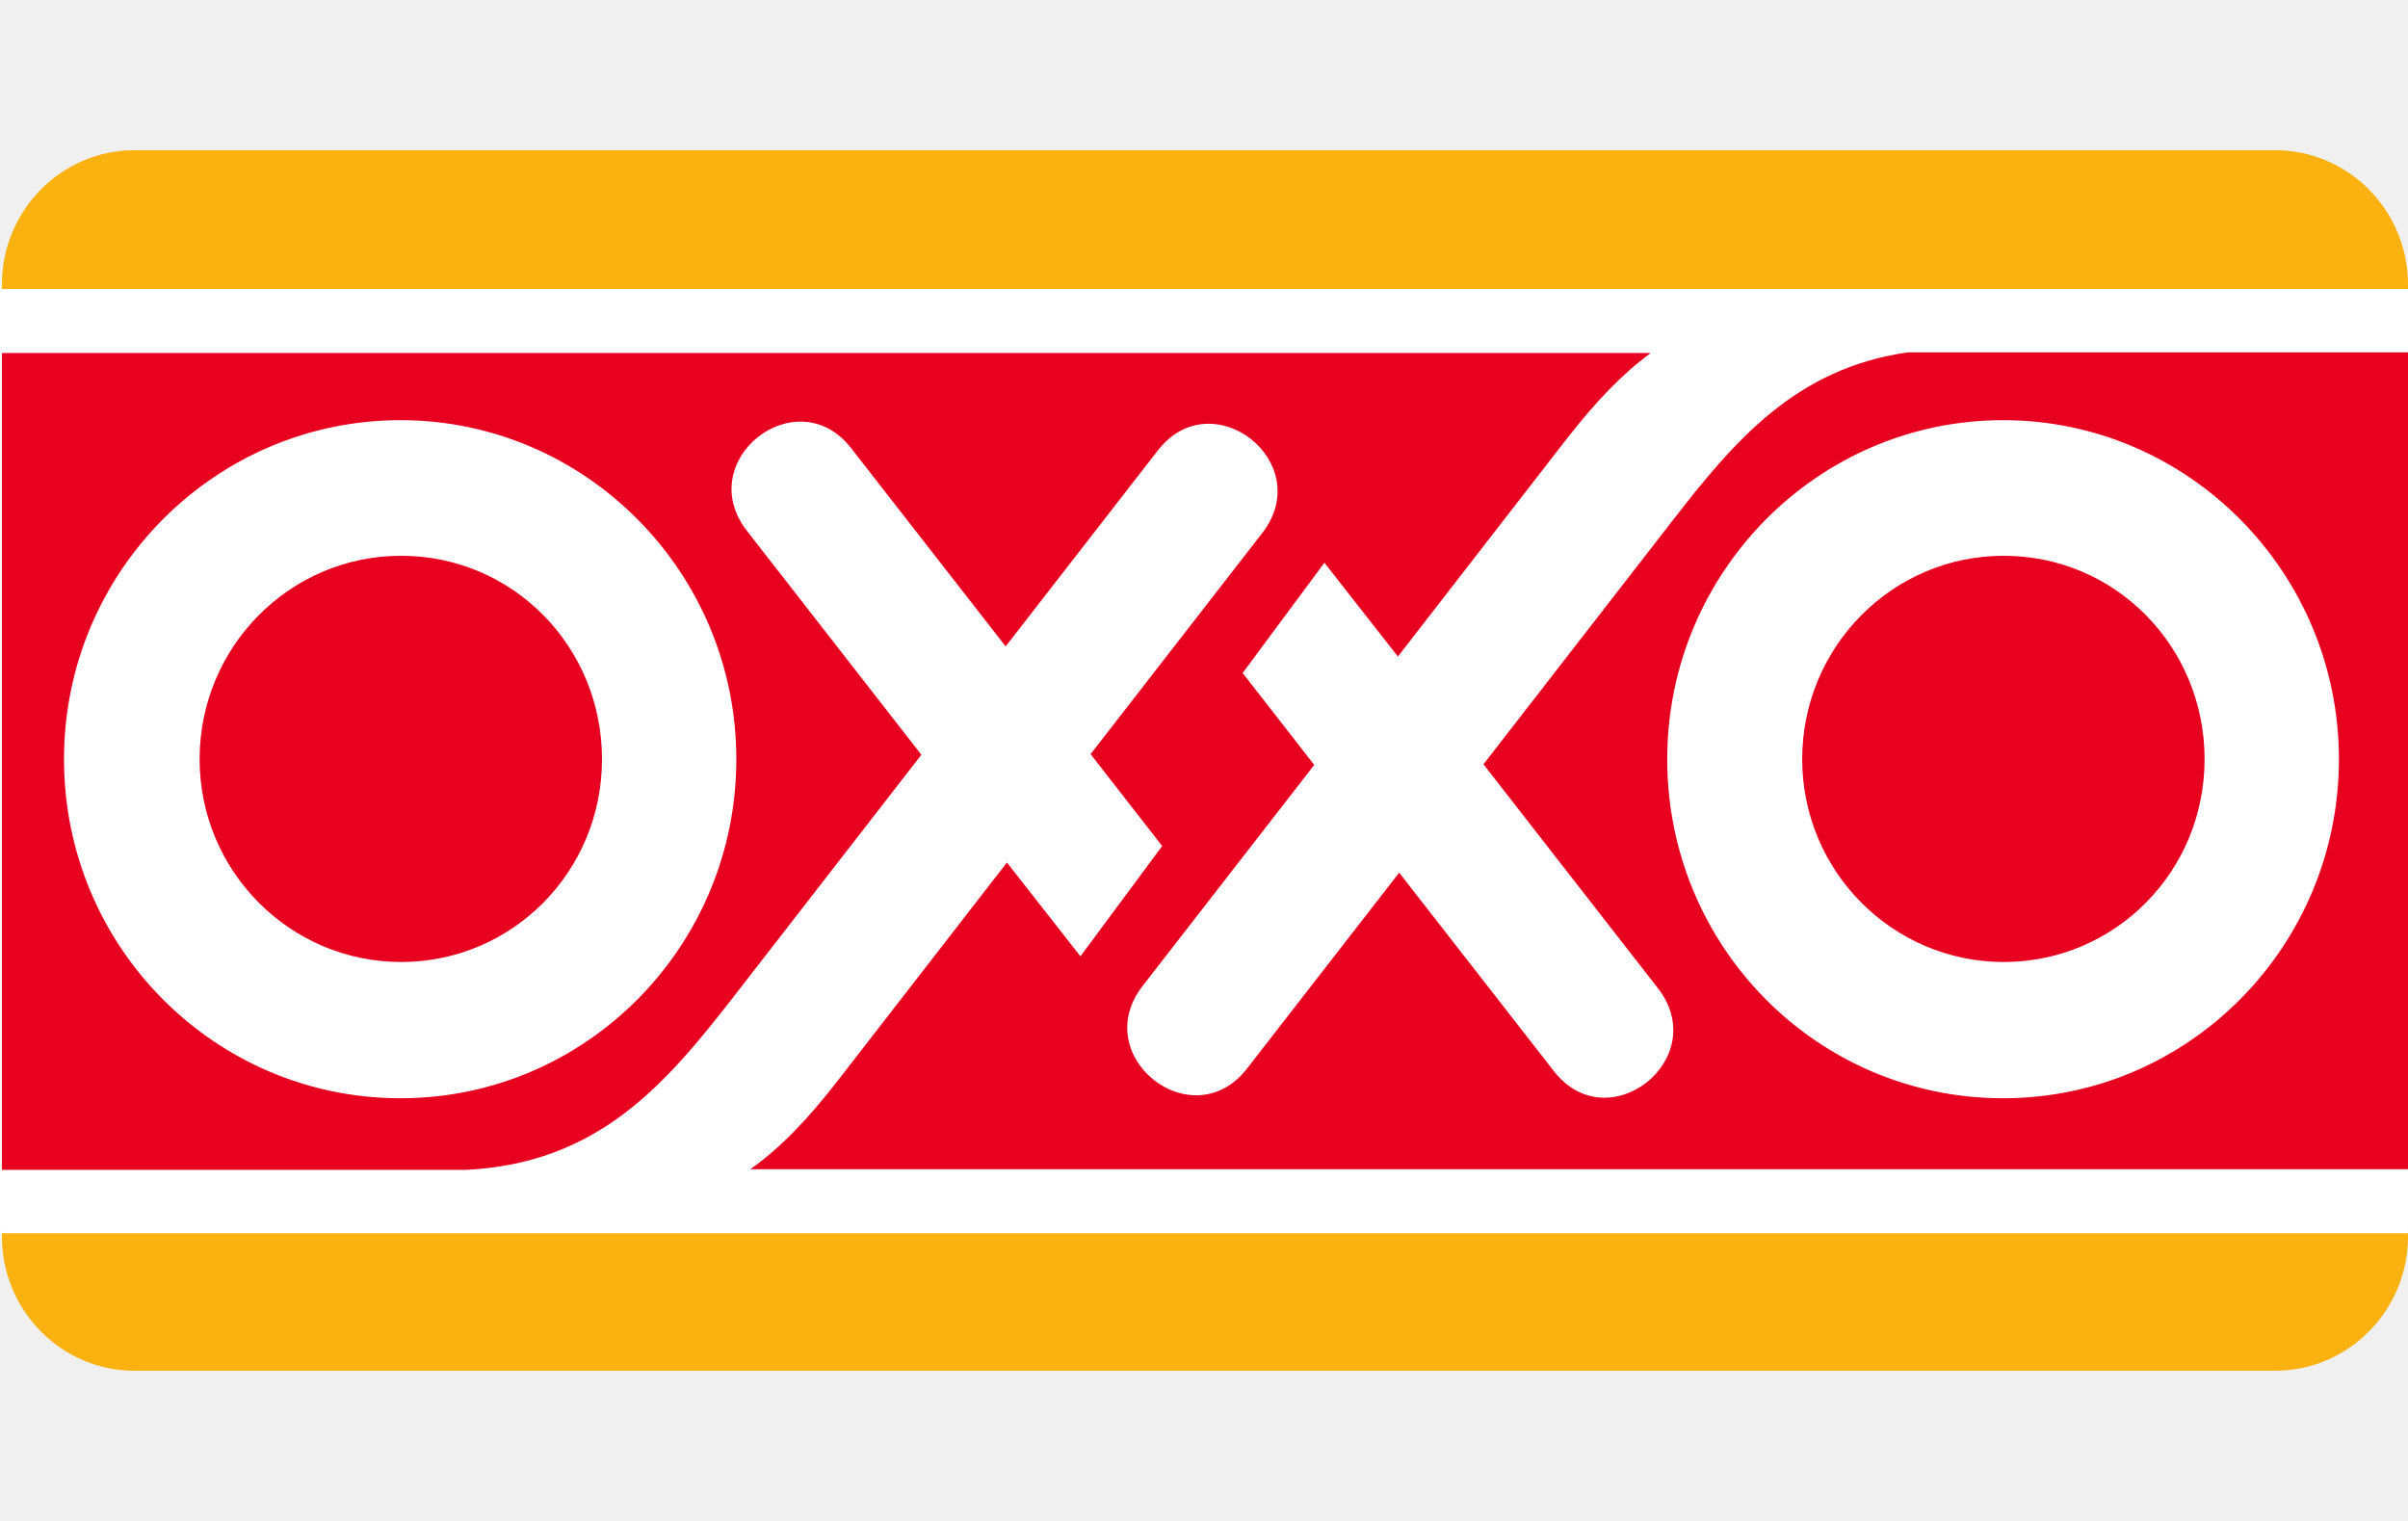
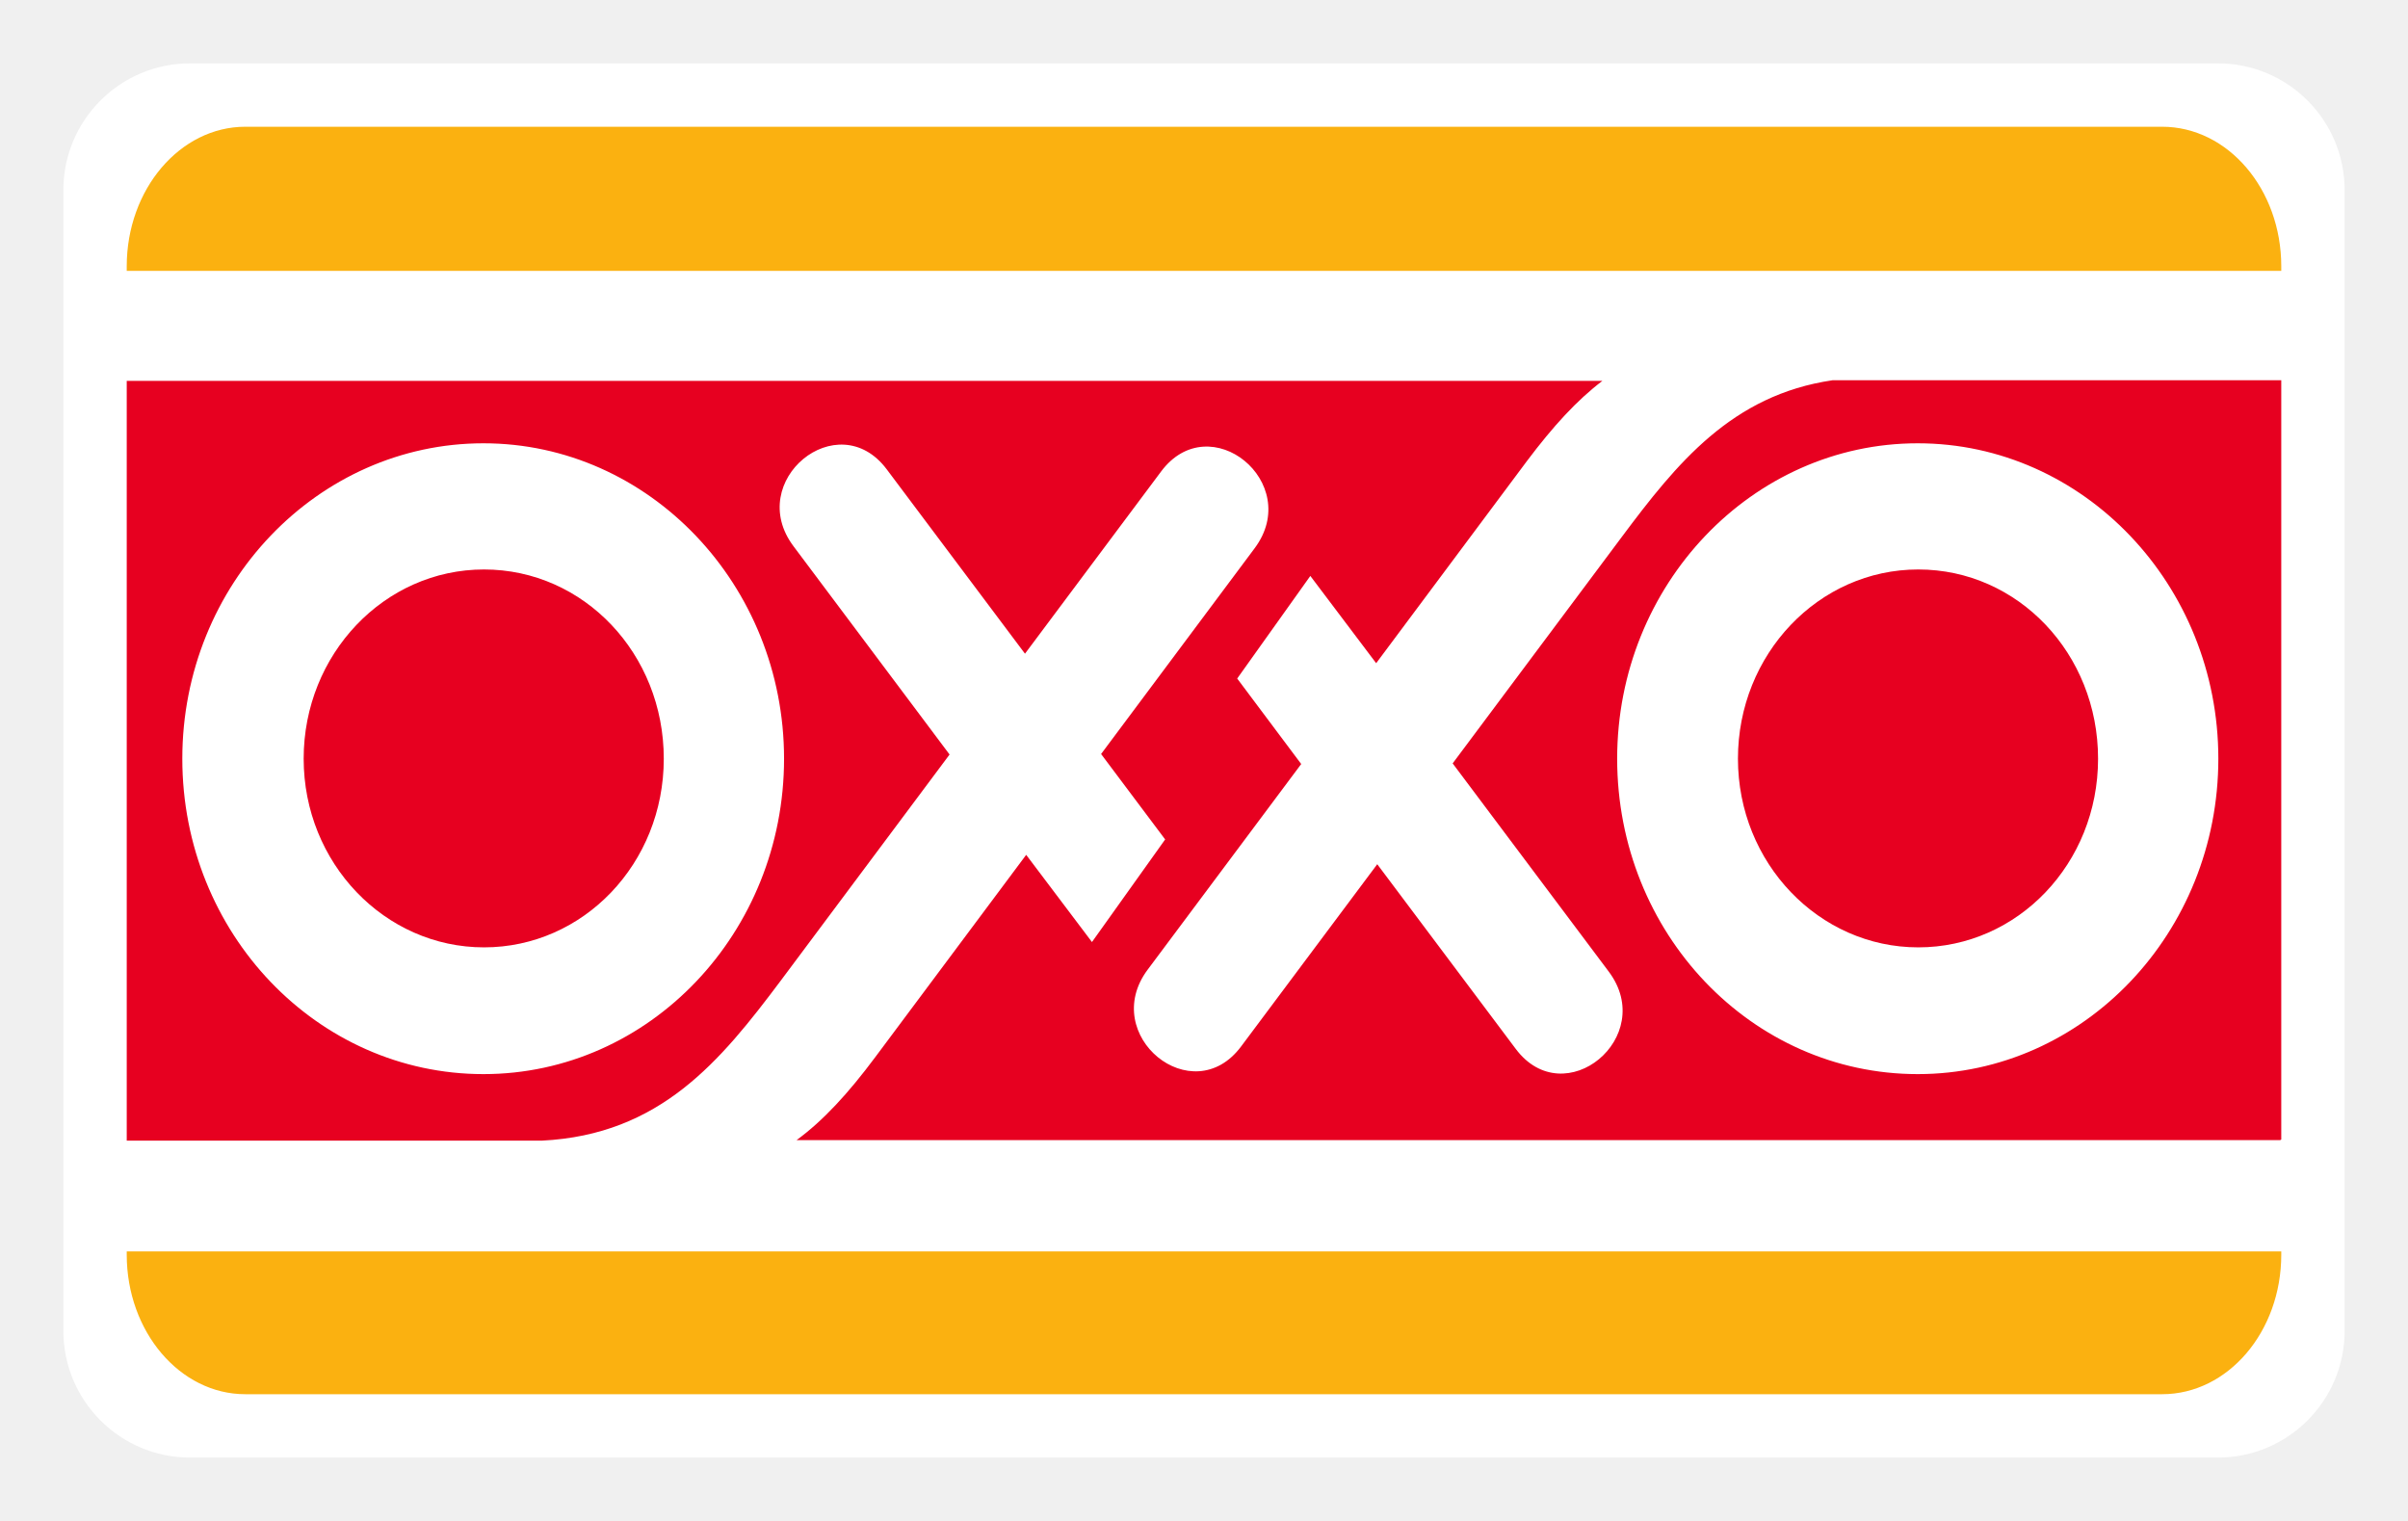
- <svg xmlns="http://www.w3.org/2000/svg" role="img" viewBox="0 0 38 24" width="38" height="24" aria-labelledby="pi-oxxo">
-   <path d="M0 4.72c0-1.27 1.02-2.3 2.28-2.3h33.44A2.29 2.29 0 0138 4.72v14.55c0 1.27-1.02 2.3-2.28 2.3H2.28A2.29 2.29 0 010 19.27V4.72z" fill="#fff" />
-   <path d="M.03 4.49c0-1.17.94-2.12 2.09-2.12H35.9c1.16 0 2.1.95 2.1 2.12v.07H.03v-.07zM38 19.46v.05c0 1.17-.94 2.12-2.1 2.12H2.12c-1.15 0-2.09-.95-2.09-2.12v-.05H38z" fill="#fbb110" />
-   <path d="M26.31 11.98c0 2.96 2.37 5.35 5.3 5.35s5.3-2.4 5.3-5.35-2.38-5.35-5.3-5.35-5.3 2.4-5.3 5.35zm-25.3 0c0 2.96 2.38 5.35 5.31 5.35s5.3-2.4 5.3-5.35-2.38-5.35-5.3-5.35-5.31 2.39-5.31 5.35zM38 18.45H11.84c.47-.33.91-.79 1.39-1.41l2.66-3.43 1.16 1.48 1.29-1.74-1.13-1.45 2.71-3.49c.86-1.11-.79-2.41-1.65-1.3l-2.4 3.09-2.44-3.13c-.86-1.1-2.51.2-1.64 1.31l2.75 3.53-2.98 3.84c-1.06 1.36-2.12 2.61-4.21 2.71H.03V5.57h26.02c-.45.33-.87.77-1.33 1.36l-2.66 3.43-1.16-1.48-1.29 1.74 1.13 1.45-2.71 3.49c-.86 1.11.79 2.41 1.65 1.3l2.4-3.09 2.44 3.13c.86 1.11 2.51-.2 1.64-1.31l-2.75-3.53 2.98-3.84c.97-1.25 1.94-2.41 3.72-2.66h7.91v12.88zm-9.56-6.47c0-1.77 1.42-3.21 3.18-3.21s3.17 1.43 3.17 3.21-1.42 3.2-3.17 3.2-3.18-1.43-3.18-3.2zm-25.29 0c0-1.77 1.42-3.21 3.18-3.21S9.5 10.2 9.5 11.98s-1.42 3.2-3.17 3.2-3.18-1.43-3.18-3.2" fill="#e70020" />
+ <svg xmlns="http://www.w3.org/2000/svg" width="38" height="24" role="img" viewBox="0 0 38 24" fill="none" aria-labelledby="pi-oxxo">
+   <rect x="1" y="1" width="36" height="22" rx="2" fill="#fff" />
+   <path d="M2 4.402C2 3.076 2.913 2 4.04 2h29.92c.27.001.535.065.783.186.248.122.474.299.663.522.19.223.34.487.441.778.102.29.154.602.153.916v15.196C36 20.924 35.087 22 33.96 22H4.04a1.8 1.8 0 01-.783-.186 2.064 2.064 0 01-.663-.522 2.456 2.456 0 01-.441-.778A2.745 2.745 0 012 19.598V4.402z" fill="#fff" />
+   <path d="M2 4.201C2 2.987 2.842 2 3.871 2H34.12C35.158 2 36 2.986 36 4.201v.073H2v-.073zm34 15.546v.052C36 21.014 35.158 22 34.12 22H3.87C2.841 22 2 21.014 2 19.799v-.052h34z" fill="#FBB110" />
+   <path d="M25.52 11.972c0 2.754 2.121 4.977 4.743 4.977 2.622 0 4.744-2.233 4.744-4.977s-2.13-4.977-4.744-4.977c-2.613 0-4.743 2.233-4.743 4.977zm-22.643 0c0 2.754 2.13 4.977 4.752 4.977 2.623 0 4.744-2.233 4.744-4.977s-2.13-4.977-4.744-4.977c-2.613 0-4.752 2.224-4.752 4.977zm33.105 6.019H12.57c.42-.307.814-.735 1.244-1.312l2.38-3.19 1.038 1.376 1.155-1.619-1.011-1.348L19.8 8.65c.77-1.032-.707-2.242-1.477-1.21l-2.148 2.875-2.183-2.911c-.77-1.024-2.247.186-1.468 1.218l2.461 3.284-2.667 3.572c-.949 1.265-1.897 2.428-3.768 2.521H2V6.01h23.287c-.403.306-.778.716-1.19 1.264l-2.38 3.191-1.039-1.377-1.154 1.619 1.01 1.349-2.424 3.246c-.77 1.033.707 2.242 1.476 1.21l2.148-2.875 2.184 2.912c.77 1.032 2.246-.186 1.468-1.219l-2.462-3.284 2.668-3.572C26.46 7.312 27.328 6.233 28.92 6H36v11.981l-.018.01zm-8.556-6.019c0-1.646 1.271-2.986 2.846-2.986 1.575 0 2.837 1.33 2.837 2.986 0 1.656-1.27 2.977-2.837 2.977-1.566 0-2.846-1.33-2.846-2.977zm-22.634 0c0-1.646 1.271-2.986 2.846-2.986 1.575 0 2.837 1.33 2.837 2.986 0 1.656-1.27 2.977-2.837 2.977-1.566 0-2.846-1.33-2.846-2.977" fill="#E70020" />
</svg>
